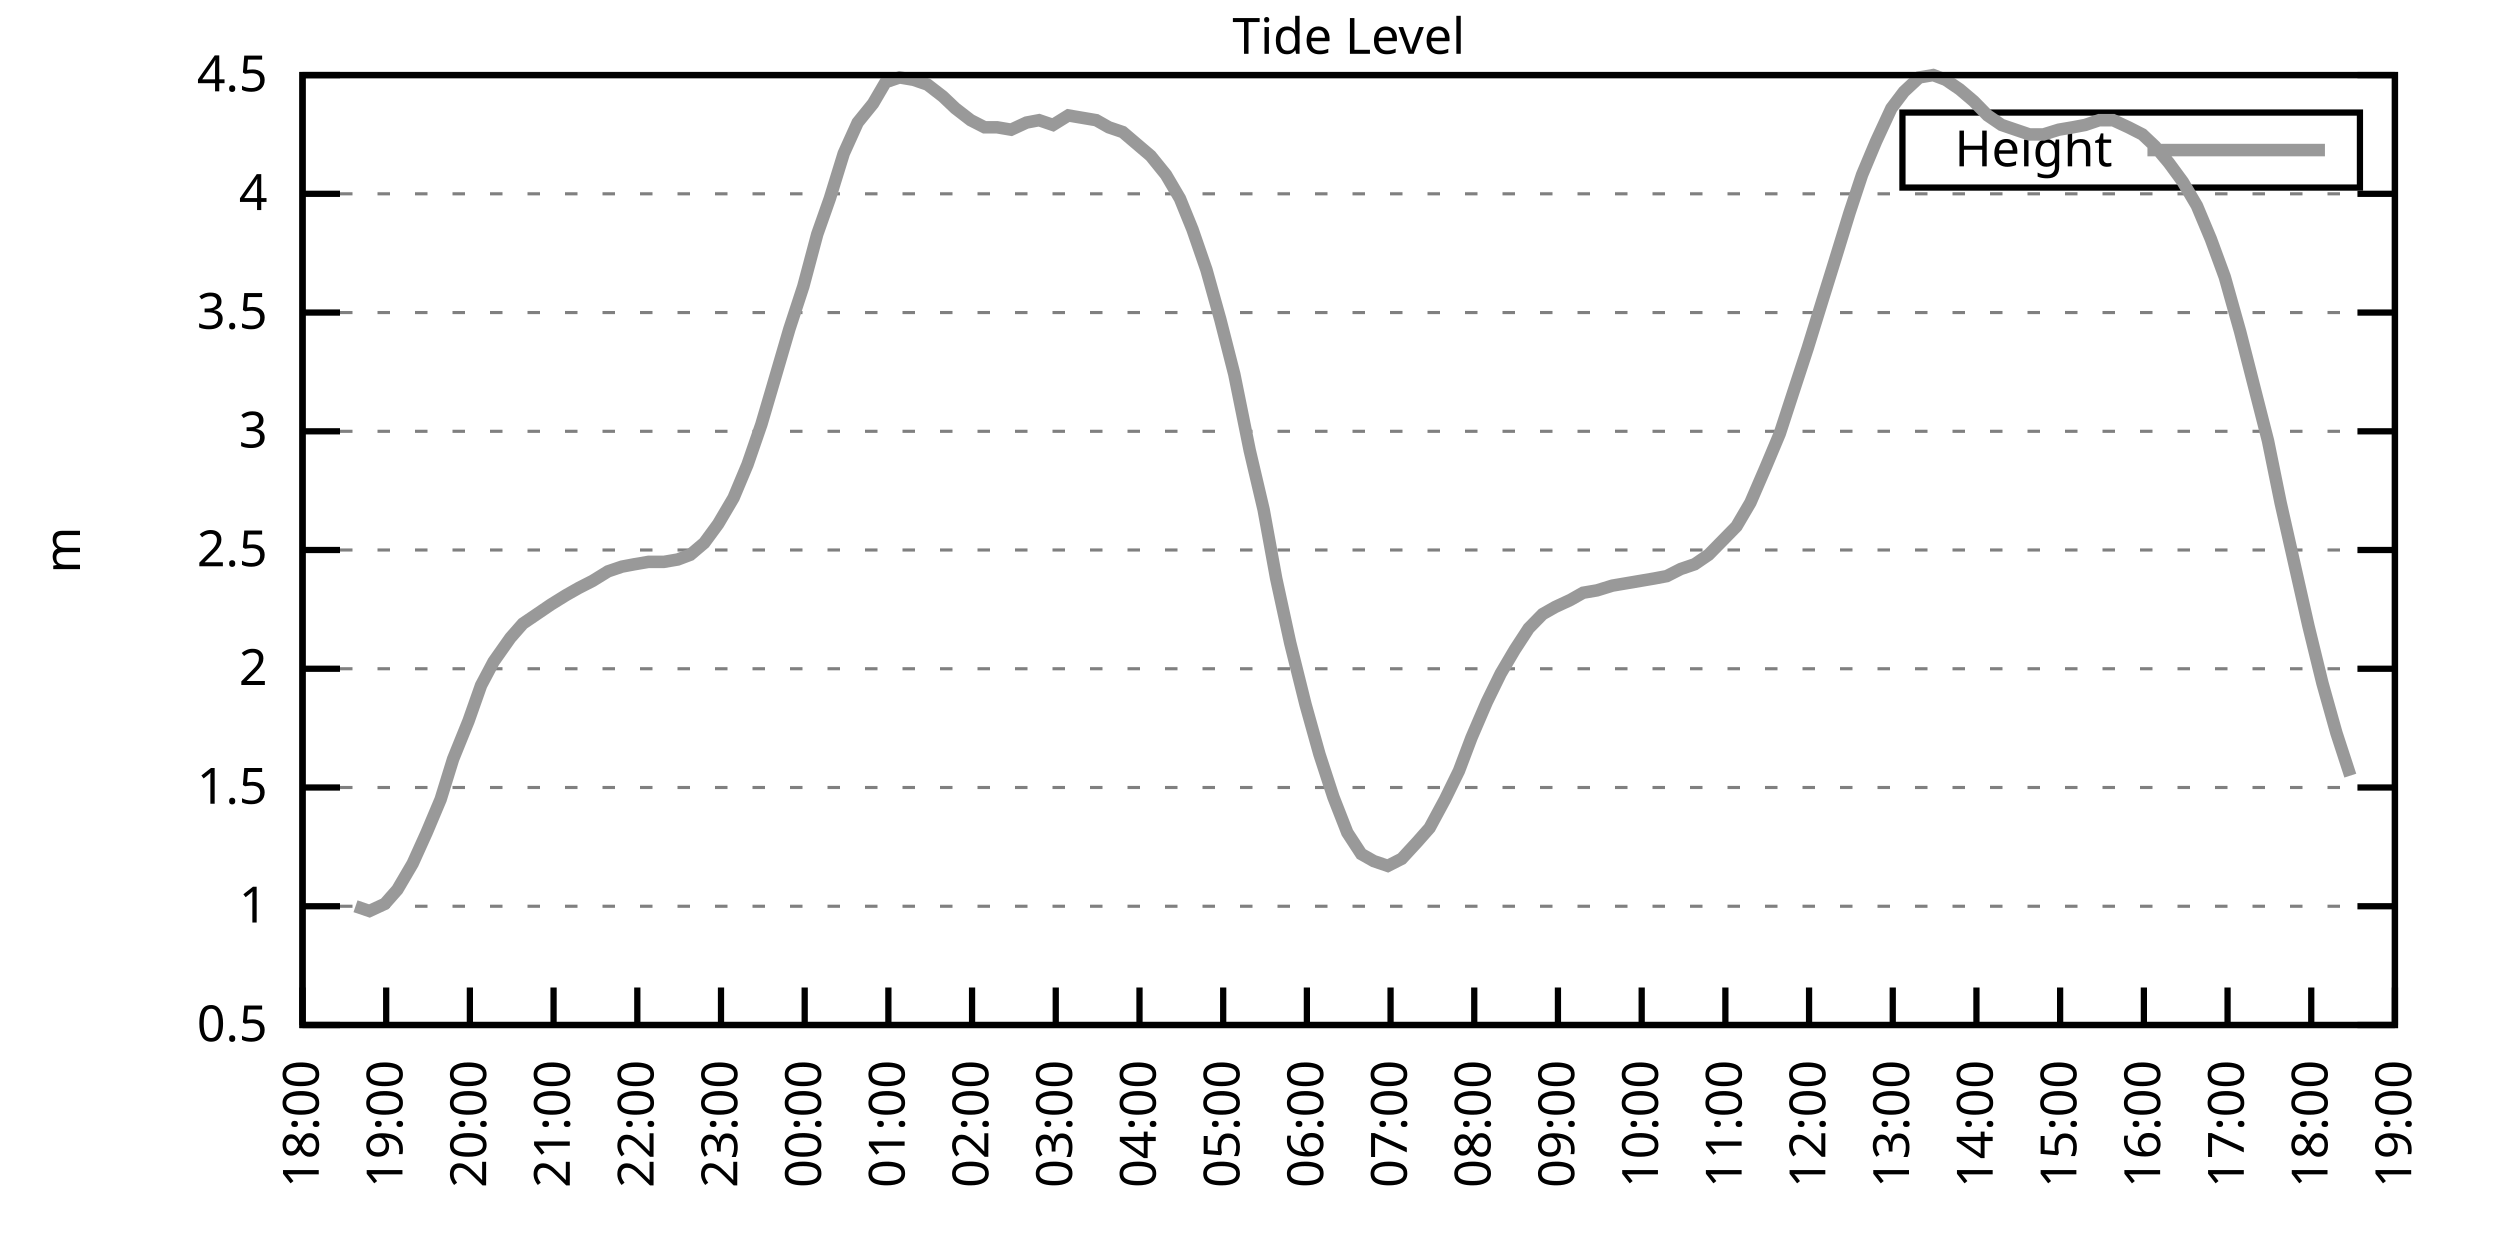
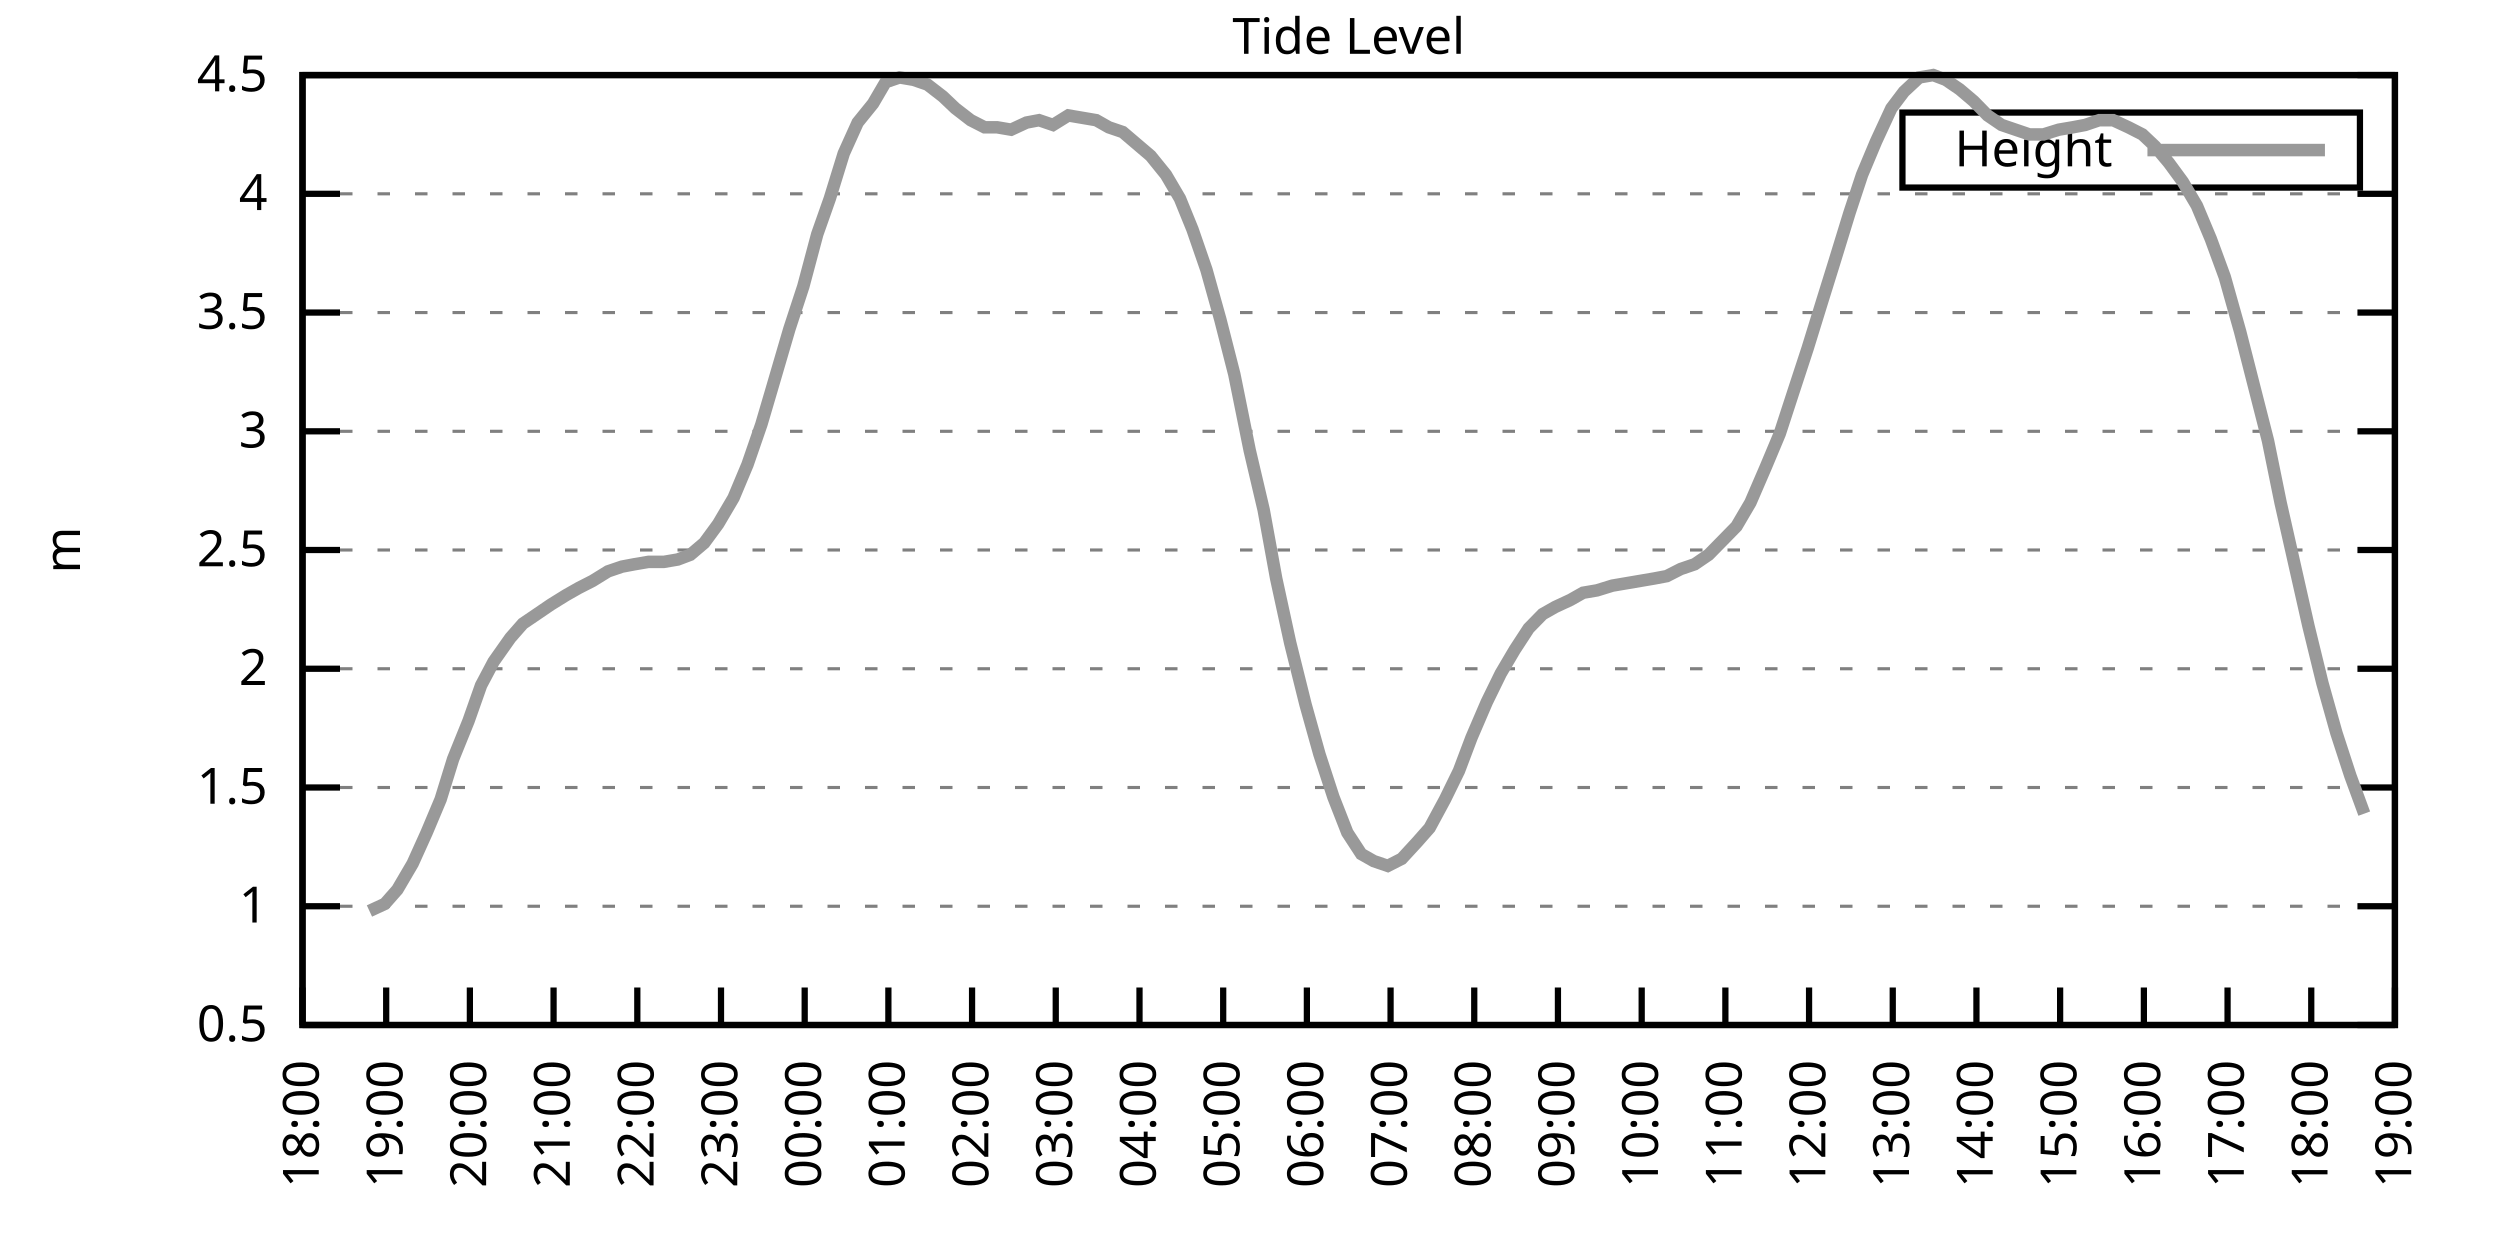
<svg xmlns="http://www.w3.org/2000/svg" xmlns:xlink="http://www.w3.org/1999/xlink" width="400" height="200" viewBox="0 0 400 200">
  <g id="gnuplot_canvas">
    <rect x="0" y="0" width="400" height="200" fill="none" />
    <defs>
      <circle id="gpDot" r="0.5" stroke-width="0.5" stroke="currentColor" />
      <path id="gpPt0" stroke-width="0.333" stroke="currentColor" d="M-1,0 h2 M0,-1 v2" />
      <path id="gpPt1" stroke-width="0.333" stroke="currentColor" d="M-1,-1 L1,1 M1,-1 L-1,1" />
      <path id="gpPt2" stroke-width="0.333" stroke="currentColor" d="M-1,0 L1,0 M0,-1 L0,1 M-1,-1 L1,1 M-1,1 L1,-1" />
      <rect id="gpPt3" stroke-width="0.333" stroke="currentColor" x="-1" y="-1" width="2" height="2" />
      <rect id="gpPt4" stroke-width="0.333" stroke="currentColor" fill="currentColor" x="-1" y="-1" width="2" height="2" />
      <circle id="gpPt5" stroke-width="0.333" stroke="currentColor" cx="0" cy="0" r="1" />
      <use xlink:href="#gpPt5" id="gpPt6" fill="currentColor" stroke="none" />
      <path id="gpPt7" stroke-width="0.333" stroke="currentColor" d="M0,-1.33 L-1.33,0.67 L1.33,0.67 z" />
      <use xlink:href="#gpPt7" id="gpPt8" fill="currentColor" stroke="none" />
      <use xlink:href="#gpPt7" id="gpPt9" stroke="currentColor" transform="rotate(180)" />
      <use xlink:href="#gpPt9" id="gpPt10" fill="currentColor" stroke="none" />
      <use xlink:href="#gpPt3" id="gpPt11" stroke="currentColor" transform="rotate(45)" />
      <use xlink:href="#gpPt11" id="gpPt12" fill="currentColor" stroke="none" />
      <path id="gpPt13" stroke-width="0.333" stroke="currentColor" d="M0,1.330 L1.265,0.411 L0.782,-1.067 L-0.782,-1.076 L-1.265,0.411 z" />
      <use xlink:href="#gpPt13" id="gpPt14" fill="currentColor" stroke="none" />
      <filter id="textbox" filterUnits="objectBoundingBox" x="0" y="0" height="1" width="1">
        <feFlood flood-color="white" flood-opacity="1" result="bgnd" />
        <feComposite in="SourceGraphic" in2="bgnd" operator="atop" />
      </filter>
      <filter id="greybox" filterUnits="objectBoundingBox" x="0" y="0" height="1" width="1">
        <feFlood flood-color="lightgrey" flood-opacity="1" result="grey" />
        <feComposite in="SourceGraphic" in2="grey" operator="atop" />
      </filter>
    </defs>
    <g fill="none" color="white" stroke="currentColor" stroke-width="1.00" stroke-linecap="butt" stroke-linejoin="miter">
</g>
    <g fill="none" color="black" stroke="currentColor" stroke-width="1.00" stroke-linecap="butt" stroke-linejoin="miter">
      <g stroke="none" shape-rendering="crispEdges">
        <polygon fill="rgb(255, 255, 255)" points="48.40,164.00 383.18,164.00 383.18,12.02 48.40,12.02 " />
      </g>
    </g>
    <g fill="none" color="black" stroke="currentColor" stroke-width="1.00" stroke-linecap="butt" stroke-linejoin="miter">
</g>
    <g fill="none" color="black" stroke="black" stroke-width="0.50" stroke-linecap="butt" stroke-linejoin="miter">
</g>
    <g fill="none" color="gray" stroke="currentColor" stroke-width="0.50" stroke-linecap="butt" stroke-linejoin="miter">
      <path stroke="gray" stroke-dasharray="2,4" class="gridline" d="M48.40,164.00 L383.19,164.00  " />
    </g>
    <g fill="none" color="gray" stroke="gray" stroke-width="1.00" stroke-linecap="butt" stroke-linejoin="miter">
</g>
    <g fill="none" color="black" stroke="currentColor" stroke-width="1.00" stroke-linecap="butt" stroke-linejoin="miter">
      <path stroke="black" d="M48.40,164.00 L54.40,164.00 M383.19,164.00 L377.19,164.00  " />
      <g transform="translate(42.80,166.60)" stroke="none" fill="black" font-family="Sans" font-size="8.00" text-anchor="end">
        <text>
          <tspan font-family="Sans"> 0.5</tspan>
        </text>
      </g>
    </g>
    <g fill="none" color="black" stroke="currentColor" stroke-width="1.00" stroke-linecap="butt" stroke-linejoin="miter">
</g>
    <g fill="none" color="black" stroke="black" stroke-width="0.50" stroke-linecap="butt" stroke-linejoin="miter">
</g>
    <g fill="none" color="gray" stroke="currentColor" stroke-width="0.50" stroke-linecap="butt" stroke-linejoin="miter">
      <path stroke="gray" stroke-dasharray="2,4" class="gridline" d="M48.40,145.00 L383.19,145.00  " />
    </g>
    <g fill="none" color="gray" stroke="gray" stroke-width="1.00" stroke-linecap="butt" stroke-linejoin="miter">
</g>
    <g fill="none" color="black" stroke="currentColor" stroke-width="1.00" stroke-linecap="butt" stroke-linejoin="miter">
      <path stroke="black" d="M48.40,145.00 L54.40,145.00 M383.19,145.00 L377.19,145.00  " />
      <g transform="translate(42.80,147.60)" stroke="none" fill="black" font-family="Sans" font-size="8.00" text-anchor="end">
        <text>
          <tspan font-family="Sans"> 1</tspan>
        </text>
      </g>
    </g>
    <g fill="none" color="black" stroke="currentColor" stroke-width="1.00" stroke-linecap="butt" stroke-linejoin="miter">
</g>
    <g fill="none" color="black" stroke="black" stroke-width="0.50" stroke-linecap="butt" stroke-linejoin="miter">
</g>
    <g fill="none" color="gray" stroke="currentColor" stroke-width="0.50" stroke-linecap="butt" stroke-linejoin="miter">
      <path stroke="gray" stroke-dasharray="2,4" class="gridline" d="M48.40,126.00 L383.19,126.00  " />
    </g>
    <g fill="none" color="gray" stroke="gray" stroke-width="1.00" stroke-linecap="butt" stroke-linejoin="miter">
</g>
    <g fill="none" color="black" stroke="currentColor" stroke-width="1.00" stroke-linecap="butt" stroke-linejoin="miter">
      <path stroke="black" d="M48.40,126.00 L54.40,126.00 M383.19,126.00 L377.19,126.00  " />
      <g transform="translate(42.80,128.60)" stroke="none" fill="black" font-family="Sans" font-size="8.00" text-anchor="end">
        <text>
          <tspan font-family="Sans"> 1.5</tspan>
        </text>
      </g>
    </g>
    <g fill="none" color="black" stroke="currentColor" stroke-width="1.00" stroke-linecap="butt" stroke-linejoin="miter">
</g>
    <g fill="none" color="black" stroke="black" stroke-width="0.50" stroke-linecap="butt" stroke-linejoin="miter">
</g>
    <g fill="none" color="gray" stroke="currentColor" stroke-width="0.50" stroke-linecap="butt" stroke-linejoin="miter">
      <path stroke="gray" stroke-dasharray="2,4" class="gridline" d="M48.40,107.00 L383.19,107.00  " />
    </g>
    <g fill="none" color="gray" stroke="gray" stroke-width="1.00" stroke-linecap="butt" stroke-linejoin="miter">
</g>
    <g fill="none" color="black" stroke="currentColor" stroke-width="1.00" stroke-linecap="butt" stroke-linejoin="miter">
      <path stroke="black" d="M48.40,107.00 L54.40,107.00 M383.19,107.00 L377.19,107.00  " />
      <g transform="translate(42.80,109.60)" stroke="none" fill="black" font-family="Sans" font-size="8.00" text-anchor="end">
        <text>
          <tspan font-family="Sans"> 2</tspan>
        </text>
      </g>
    </g>
    <g fill="none" color="black" stroke="currentColor" stroke-width="1.00" stroke-linecap="butt" stroke-linejoin="miter">
</g>
    <g fill="none" color="black" stroke="black" stroke-width="0.50" stroke-linecap="butt" stroke-linejoin="miter">
</g>
    <g fill="none" color="gray" stroke="currentColor" stroke-width="0.50" stroke-linecap="butt" stroke-linejoin="miter">
      <path stroke="gray" stroke-dasharray="2,4" class="gridline" d="M48.40,88.00 L383.19,88.00  " />
    </g>
    <g fill="none" color="gray" stroke="gray" stroke-width="1.00" stroke-linecap="butt" stroke-linejoin="miter">
</g>
    <g fill="none" color="black" stroke="currentColor" stroke-width="1.00" stroke-linecap="butt" stroke-linejoin="miter">
      <path stroke="black" d="M48.40,88.00 L54.40,88.00 M383.19,88.00 L377.19,88.00  " />
      <g transform="translate(42.80,90.60)" stroke="none" fill="black" font-family="Sans" font-size="8.00" text-anchor="end">
        <text>
          <tspan font-family="Sans"> 2.5</tspan>
        </text>
      </g>
    </g>
    <g fill="none" color="black" stroke="currentColor" stroke-width="1.00" stroke-linecap="butt" stroke-linejoin="miter">
</g>
    <g fill="none" color="black" stroke="black" stroke-width="0.50" stroke-linecap="butt" stroke-linejoin="miter">
</g>
    <g fill="none" color="gray" stroke="currentColor" stroke-width="0.50" stroke-linecap="butt" stroke-linejoin="miter">
      <path stroke="gray" stroke-dasharray="2,4" class="gridline" d="M48.40,69.01 L383.19,69.01  " />
    </g>
    <g fill="none" color="gray" stroke="gray" stroke-width="1.00" stroke-linecap="butt" stroke-linejoin="miter">
</g>
    <g fill="none" color="black" stroke="currentColor" stroke-width="1.00" stroke-linecap="butt" stroke-linejoin="miter">
      <path stroke="black" d="M48.40,69.01 L54.40,69.01 M383.19,69.01 L377.19,69.01  " />
      <g transform="translate(42.80,71.61)" stroke="none" fill="black" font-family="Sans" font-size="8.00" text-anchor="end">
        <text>
          <tspan font-family="Sans"> 3</tspan>
        </text>
      </g>
    </g>
    <g fill="none" color="black" stroke="currentColor" stroke-width="1.00" stroke-linecap="butt" stroke-linejoin="miter">
</g>
    <g fill="none" color="black" stroke="black" stroke-width="0.50" stroke-linecap="butt" stroke-linejoin="miter">
</g>
    <g fill="none" color="gray" stroke="currentColor" stroke-width="0.50" stroke-linecap="butt" stroke-linejoin="miter">
      <path stroke="gray" stroke-dasharray="2,4" class="gridline" d="M48.40,50.01 L383.19,50.01  " />
    </g>
    <g fill="none" color="gray" stroke="gray" stroke-width="1.00" stroke-linecap="butt" stroke-linejoin="miter">
</g>
    <g fill="none" color="black" stroke="currentColor" stroke-width="1.00" stroke-linecap="butt" stroke-linejoin="miter">
      <path stroke="black" d="M48.40,50.01 L54.40,50.01 M383.19,50.01 L377.19,50.01  " />
      <g transform="translate(42.80,52.61)" stroke="none" fill="black" font-family="Sans" font-size="8.00" text-anchor="end">
        <text>
          <tspan font-family="Sans"> 3.5</tspan>
        </text>
      </g>
    </g>
    <g fill="none" color="black" stroke="currentColor" stroke-width="1.00" stroke-linecap="butt" stroke-linejoin="miter">
</g>
    <g fill="none" color="black" stroke="black" stroke-width="0.50" stroke-linecap="butt" stroke-linejoin="miter">
</g>
    <g fill="none" color="gray" stroke="currentColor" stroke-width="0.50" stroke-linecap="butt" stroke-linejoin="miter">
      <path stroke="gray" stroke-dasharray="2,4" class="gridline" d="M48.40,31.01 L383.19,31.01  " />
    </g>
    <g fill="none" color="gray" stroke="gray" stroke-width="1.00" stroke-linecap="butt" stroke-linejoin="miter">
</g>
    <g fill="none" color="black" stroke="currentColor" stroke-width="1.00" stroke-linecap="butt" stroke-linejoin="miter">
      <path stroke="black" d="M48.40,31.01 L54.40,31.01 M383.19,31.01 L377.19,31.01  " />
      <g transform="translate(42.80,33.61)" stroke="none" fill="black" font-family="Sans" font-size="8.00" text-anchor="end">
        <text>
          <tspan font-family="Sans"> 4</tspan>
        </text>
      </g>
    </g>
    <g fill="none" color="black" stroke="currentColor" stroke-width="1.00" stroke-linecap="butt" stroke-linejoin="miter">
</g>
    <g fill="none" color="black" stroke="black" stroke-width="0.50" stroke-linecap="butt" stroke-linejoin="miter">
</g>
    <g fill="none" color="gray" stroke="currentColor" stroke-width="0.50" stroke-linecap="butt" stroke-linejoin="miter">
      <path stroke="gray" stroke-dasharray="2,4" class="gridline" d="M48.40,12.01 L383.19,12.01  " />
    </g>
    <g fill="none" color="gray" stroke="gray" stroke-width="1.00" stroke-linecap="butt" stroke-linejoin="miter">
</g>
    <g fill="none" color="black" stroke="currentColor" stroke-width="1.00" stroke-linecap="butt" stroke-linejoin="miter">
      <path stroke="black" d="M48.40,12.01 L54.40,12.01 M383.19,12.01 L377.19,12.01  " />
      <g transform="translate(42.80,14.61)" stroke="none" fill="black" font-family="Sans" font-size="8.00" text-anchor="end">
        <text>
          <tspan font-family="Sans"> 4.5</tspan>
        </text>
      </g>
    </g>
    <g fill="none" color="black" stroke="currentColor" stroke-width="1.00" stroke-linecap="butt" stroke-linejoin="miter">
      <path stroke="black" d="M48.40,164.00 L48.40,158.00  " />
      <g transform="translate(51.00,169.60) rotate(270.00)" stroke="none" fill="black" font-family="Sans" font-size="8.00" text-anchor="end">
        <text>
          <tspan font-family="Sans">18:00</tspan>
        </text>
      </g>
    </g>
    <g fill="none" color="black" stroke="currentColor" stroke-width="1.00" stroke-linecap="butt" stroke-linejoin="miter">
      <path stroke="black" d="M61.79,164.00 L61.79,158.00  " />
      <g transform="translate(64.39,169.60) rotate(270.00)" stroke="none" fill="black" font-family="Sans" font-size="8.00" text-anchor="end">
        <text>
          <tspan font-family="Sans">19:00</tspan>
        </text>
      </g>
    </g>
    <g fill="none" color="black" stroke="currentColor" stroke-width="1.00" stroke-linecap="butt" stroke-linejoin="miter">
      <path stroke="black" d="M75.18,164.00 L75.18,158.00  " />
      <g transform="translate(77.78,169.60) rotate(270.00)" stroke="none" fill="black" font-family="Sans" font-size="8.00" text-anchor="end">
        <text>
          <tspan font-family="Sans">20:00</tspan>
        </text>
      </g>
    </g>
    <g fill="none" color="black" stroke="currentColor" stroke-width="1.00" stroke-linecap="butt" stroke-linejoin="miter">
      <path stroke="black" d="M88.57,164.00 L88.57,158.00  " />
      <g transform="translate(91.17,169.60) rotate(270.00)" stroke="none" fill="black" font-family="Sans" font-size="8.00" text-anchor="end">
        <text>
          <tspan font-family="Sans">21:00</tspan>
        </text>
      </g>
    </g>
    <g fill="none" color="black" stroke="currentColor" stroke-width="1.00" stroke-linecap="butt" stroke-linejoin="miter">
      <path stroke="black" d="M101.97,164.00 L101.97,158.00  " />
      <g transform="translate(104.57,169.60) rotate(270.00)" stroke="none" fill="black" font-family="Sans" font-size="8.00" text-anchor="end">
        <text>
          <tspan font-family="Sans">22:00</tspan>
        </text>
      </g>
    </g>
    <g fill="none" color="black" stroke="currentColor" stroke-width="1.00" stroke-linecap="butt" stroke-linejoin="miter">
      <path stroke="black" d="M115.36,164.00 L115.36,158.00  " />
      <g transform="translate(117.96,169.60) rotate(270.00)" stroke="none" fill="black" font-family="Sans" font-size="8.00" text-anchor="end">
        <text>
          <tspan font-family="Sans">23:00</tspan>
        </text>
      </g>
    </g>
    <g fill="none" color="black" stroke="currentColor" stroke-width="1.00" stroke-linecap="butt" stroke-linejoin="miter">
      <path stroke="black" d="M128.75,164.00 L128.75,158.00  " />
      <g transform="translate(131.35,169.60) rotate(270.00)" stroke="none" fill="black" font-family="Sans" font-size="8.00" text-anchor="end">
        <text>
          <tspan font-family="Sans">00:00</tspan>
        </text>
      </g>
    </g>
    <g fill="none" color="black" stroke="currentColor" stroke-width="1.00" stroke-linecap="butt" stroke-linejoin="miter">
      <path stroke="black" d="M142.14,164.00 L142.14,158.00  " />
      <g transform="translate(144.74,169.60) rotate(270.00)" stroke="none" fill="black" font-family="Sans" font-size="8.00" text-anchor="end">
        <text>
          <tspan font-family="Sans">01:00</tspan>
        </text>
      </g>
    </g>
    <g fill="none" color="black" stroke="currentColor" stroke-width="1.00" stroke-linecap="butt" stroke-linejoin="miter">
      <path stroke="black" d="M155.53,164.00 L155.53,158.00  " />
      <g transform="translate(158.13,169.60) rotate(270.00)" stroke="none" fill="black" font-family="Sans" font-size="8.00" text-anchor="end">
        <text>
          <tspan font-family="Sans">02:00</tspan>
        </text>
      </g>
    </g>
    <g fill="none" color="black" stroke="currentColor" stroke-width="1.00" stroke-linecap="butt" stroke-linejoin="miter">
      <path stroke="black" d="M168.92,164.00 L168.92,158.00  " />
      <g transform="translate(171.52,169.60) rotate(270.00)" stroke="none" fill="black" font-family="Sans" font-size="8.00" text-anchor="end">
        <text>
          <tspan font-family="Sans">03:00</tspan>
        </text>
      </g>
    </g>
    <g fill="none" color="black" stroke="currentColor" stroke-width="1.00" stroke-linecap="butt" stroke-linejoin="miter">
      <path stroke="black" d="M182.32,164.00 L182.32,158.00  " />
      <g transform="translate(184.92,169.60) rotate(270.00)" stroke="none" fill="black" font-family="Sans" font-size="8.00" text-anchor="end">
        <text>
          <tspan font-family="Sans">04:00</tspan>
        </text>
      </g>
    </g>
    <g fill="none" color="black" stroke="currentColor" stroke-width="1.00" stroke-linecap="butt" stroke-linejoin="miter">
      <path stroke="black" d="M195.71,164.00 L195.71,158.00  " />
      <g transform="translate(198.31,169.60) rotate(270.00)" stroke="none" fill="black" font-family="Sans" font-size="8.00" text-anchor="end">
        <text>
          <tspan font-family="Sans">05:00</tspan>
        </text>
      </g>
    </g>
    <g fill="none" color="black" stroke="currentColor" stroke-width="1.00" stroke-linecap="butt" stroke-linejoin="miter">
      <path stroke="black" d="M209.10,164.00 L209.10,158.00  " />
      <g transform="translate(211.70,169.60) rotate(270.00)" stroke="none" fill="black" font-family="Sans" font-size="8.00" text-anchor="end">
        <text>
          <tspan font-family="Sans">06:00</tspan>
        </text>
      </g>
    </g>
    <g fill="none" color="black" stroke="currentColor" stroke-width="1.00" stroke-linecap="butt" stroke-linejoin="miter">
      <path stroke="black" d="M222.49,164.00 L222.49,158.00  " />
      <g transform="translate(225.09,169.60) rotate(270.00)" stroke="none" fill="black" font-family="Sans" font-size="8.00" text-anchor="end">
        <text>
          <tspan font-family="Sans">07:00</tspan>
        </text>
      </g>
    </g>
    <g fill="none" color="black" stroke="currentColor" stroke-width="1.00" stroke-linecap="butt" stroke-linejoin="miter">
      <path stroke="black" d="M235.88,164.00 L235.88,158.00  " />
      <g transform="translate(238.48,169.60) rotate(270.00)" stroke="none" fill="black" font-family="Sans" font-size="8.00" text-anchor="end">
        <text>
          <tspan font-family="Sans">08:00</tspan>
        </text>
      </g>
    </g>
    <g fill="none" color="black" stroke="currentColor" stroke-width="1.00" stroke-linecap="butt" stroke-linejoin="miter">
      <path stroke="black" d="M249.27,164.00 L249.27,158.00  " />
      <g transform="translate(251.87,169.60) rotate(270.00)" stroke="none" fill="black" font-family="Sans" font-size="8.00" text-anchor="end">
        <text>
          <tspan font-family="Sans">09:00</tspan>
        </text>
      </g>
    </g>
    <g fill="none" color="black" stroke="currentColor" stroke-width="1.00" stroke-linecap="butt" stroke-linejoin="miter">
      <path stroke="black" d="M262.67,164.00 L262.67,158.00  " />
      <g transform="translate(265.27,169.60) rotate(270.00)" stroke="none" fill="black" font-family="Sans" font-size="8.00" text-anchor="end">
        <text>
          <tspan font-family="Sans">10:00</tspan>
        </text>
      </g>
    </g>
    <g fill="none" color="black" stroke="currentColor" stroke-width="1.00" stroke-linecap="butt" stroke-linejoin="miter">
      <path stroke="black" d="M276.06,164.00 L276.06,158.00  " />
      <g transform="translate(278.66,169.60) rotate(270.00)" stroke="none" fill="black" font-family="Sans" font-size="8.00" text-anchor="end">
        <text>
          <tspan font-family="Sans">11:00</tspan>
        </text>
      </g>
    </g>
    <g fill="none" color="black" stroke="currentColor" stroke-width="1.00" stroke-linecap="butt" stroke-linejoin="miter">
      <path stroke="black" d="M289.45,164.00 L289.45,158.00  " />
      <g transform="translate(292.05,169.60) rotate(270.00)" stroke="none" fill="black" font-family="Sans" font-size="8.00" text-anchor="end">
        <text>
          <tspan font-family="Sans">12:00</tspan>
        </text>
      </g>
    </g>
    <g fill="none" color="black" stroke="currentColor" stroke-width="1.00" stroke-linecap="butt" stroke-linejoin="miter">
      <path stroke="black" d="M302.84,164.00 L302.84,158.00  " />
      <g transform="translate(305.44,169.60) rotate(270.00)" stroke="none" fill="black" font-family="Sans" font-size="8.00" text-anchor="end">
        <text>
          <tspan font-family="Sans">13:00</tspan>
        </text>
      </g>
    </g>
    <g fill="none" color="black" stroke="currentColor" stroke-width="1.00" stroke-linecap="butt" stroke-linejoin="miter">
      <path stroke="black" d="M316.23,164.00 L316.23,158.00  " />
      <g transform="translate(318.83,169.60) rotate(270.00)" stroke="none" fill="black" font-family="Sans" font-size="8.00" text-anchor="end">
        <text>
          <tspan font-family="Sans">14:00</tspan>
        </text>
      </g>
    </g>
    <g fill="none" color="black" stroke="currentColor" stroke-width="1.00" stroke-linecap="butt" stroke-linejoin="miter">
      <path stroke="black" d="M329.62,164.00 L329.62,158.00  " />
      <g transform="translate(332.22,169.60) rotate(270.00)" stroke="none" fill="black" font-family="Sans" font-size="8.00" text-anchor="end">
        <text>
          <tspan font-family="Sans">15:00</tspan>
        </text>
      </g>
    </g>
    <g fill="none" color="black" stroke="currentColor" stroke-width="1.00" stroke-linecap="butt" stroke-linejoin="miter">
      <path stroke="black" d="M343.02,164.00 L343.02,158.00  " />
      <g transform="translate(345.62,169.60) rotate(270.00)" stroke="none" fill="black" font-family="Sans" font-size="8.00" text-anchor="end">
        <text>
          <tspan font-family="Sans">16:00</tspan>
        </text>
      </g>
    </g>
    <g fill="none" color="black" stroke="currentColor" stroke-width="1.00" stroke-linecap="butt" stroke-linejoin="miter">
      <path stroke="black" d="M356.41,164.00 L356.41,158.00  " />
      <g transform="translate(359.01,169.60) rotate(270.00)" stroke="none" fill="black" font-family="Sans" font-size="8.00" text-anchor="end">
        <text>
          <tspan font-family="Sans">17:00</tspan>
        </text>
      </g>
    </g>
    <g fill="none" color="black" stroke="currentColor" stroke-width="1.00" stroke-linecap="butt" stroke-linejoin="miter">
      <path stroke="black" d="M369.80,164.00 L369.80,158.00  " />
      <g transform="translate(372.40,169.60) rotate(270.00)" stroke="none" fill="black" font-family="Sans" font-size="8.00" text-anchor="end">
        <text>
          <tspan font-family="Sans">18:00</tspan>
        </text>
      </g>
    </g>
    <g fill="none" color="black" stroke="currentColor" stroke-width="1.00" stroke-linecap="butt" stroke-linejoin="miter">
      <path stroke="black" d="M383.19,164.00 L383.19,158.00  " />
      <g transform="translate(385.79,169.60) rotate(270.00)" stroke="none" fill="black" font-family="Sans" font-size="8.00" text-anchor="end">
        <text>
          <tspan font-family="Sans">19:00</tspan>
        </text>
      </g>
    </g>
    <g fill="none" color="black" stroke="currentColor" stroke-width="1.00" stroke-linecap="butt" stroke-linejoin="miter">
</g>
    <g fill="none" color="black" stroke="currentColor" stroke-width="1.00" stroke-linecap="butt" stroke-linejoin="miter">
      <path stroke="black" d="M48.40,12.01 L48.40,164.00 L383.19,164.00 L383.19,12.01 L48.40,12.01 Z  " />
    </g>
    <g fill="none" color="black" stroke="currentColor" stroke-width="1.00" stroke-linecap="butt" stroke-linejoin="miter">
</g>
    <g fill="none" color="black" stroke="currentColor" stroke-width="1.00" stroke-linecap="butt" stroke-linejoin="miter">
      <path stroke="black" d="M304.39,30.01 L304.39,18.01 L377.59,18.01 L377.59,30.01 L304.39,30.01 Z  " />
    </g>
    <g id="Tide_level_plot_1">
      <g fill="none" color="white" stroke="black" stroke-width="2.00" stroke-linecap="butt" stroke-linejoin="miter">
</g>
      <g fill="none" color="black" stroke="currentColor" stroke-width="2.00" stroke-linecap="butt" stroke-linejoin="miter">
        <g transform="translate(337.99,26.61)" stroke="none" fill="black" font-family="Sans" font-size="8.00" text-anchor="end">
          <text>
            <tspan font-family="Sans">Height</tspan>
          </text>
        </g>
      </g>
      <g fill="none" color="black" stroke="currentColor" stroke-width="2.00" stroke-linecap="butt" stroke-linejoin="miter">
-         <path stroke="rgb(153, 153, 153)" d="M343.59,24.01 L371.99,24.01 M56.88,145.00 L59.11,145.76 L61.57,144.62 L63.58,142.34 L66.03,138.16 L68.26,133.22   L70.50,127.90 L72.50,121.44 L74.96,115.36 L76.97,109.66 L78.98,105.86 L81.66,102.06 L83.66,99.78 L85.90,98.26   L88.13,96.74 L90.58,95.22 L92.59,94.08 L94.82,92.94 L97.28,91.42 L99.51,90.66 L101.52,90.28 L103.75,89.90   L106.21,89.90 L108.44,89.52 L110.45,88.76 L112.68,86.87 L114.91,83.83 L117.37,79.65 L119.60,74.33 L121.83,67.87   L123.62,61.79 L126.29,52.67 L128.53,45.83 L130.76,37.47 L132.77,31.77 L135.00,24.55 L137.23,19.61 L139.69,16.57   L141.69,13.15 L143.93,12.39 L146.16,12.77 L148.39,13.53 L150.85,15.43 L152.85,17.33 L155.31,19.23 L157.54,20.37   L159.55,20.37 L161.78,20.75 L164.24,19.61 L166.25,19.23 L168.48,19.99 L170.93,18.47 L173.17,18.85 L175.40,19.23   L177.41,20.37 L179.64,21.13 L181.87,23.03 L184.10,24.93 L186.56,27.97 L188.79,31.77 L190.80,36.71 L193.03,43.17   L195.26,51.15 L197.49,59.89 L199.95,72.05 L202.18,81.55 L204.19,92.56 L206.42,102.82 L208.88,112.70 L211.11,120.68   L213.34,127.52 L215.57,133.22 L217.80,136.64 L219.81,137.78 L222.04,138.54 L224.28,137.40 L226.73,134.74 L228.74,132.46   L231.20,127.90 L233.43,123.34 L235.44,118.02 L237.89,112.32 L240.12,107.76 L242.36,103.96 L244.59,100.54 L246.82,98.26   L248.83,97.12 L251.28,95.98 L253.29,94.84 L255.52,94.46 L257.98,93.70 L260.21,93.32 L262.44,92.94 L264.67,92.56   L266.68,92.18 L268.92,91.04 L271.15,90.28 L273.38,88.76 L275.61,86.49 L277.84,84.21 L280.07,80.41 L282.53,74.71   L284.76,69.39 L286.99,62.55 L289.23,55.71 L291.46,48.49 L293.47,42.03 L295.92,34.05 L297.93,27.97 L300.16,22.65   L302.62,17.33 L304.63,14.67 L307.08,12.39 L309.31,12.01 L311.32,12.77 L313.55,14.29 L315.79,16.19 L318.02,18.47   L320.25,19.99 L322.48,20.75 L324.71,21.51 L326.95,21.51 L329.40,20.75 L331.63,20.37 L333.64,19.99 L335.87,19.23   L338.10,19.23 L340.56,20.37 L342.79,21.51 L344.80,23.41 L347.03,26.07 L349.26,29.11 L351.50,32.91 L353.73,38.23   L355.96,44.31 L358.42,53.05 L360.65,61.79 L362.88,70.53 L364.89,80.41 L367.12,90.28 L369.35,100.16 L371.58,109.28   L373.82,117.26 L376.05,124.10  " />
+         <path stroke="rgb(153, 153, 153)" d="M343.59,24.01 L371.99,24.01 M59.11,145.76 L61.57,144.62 L63.58,142.34 L66.03,138.16 L68.26,133.22 L70.50,127.90   L72.50,121.44 L74.96,115.36 L76.97,109.66 L78.98,105.86 L81.66,102.06 L83.66,99.78 L85.90,98.26 L88.13,96.74   L90.58,95.22 L92.59,94.08 L94.82,92.94 L97.28,91.42 L99.51,90.66 L101.52,90.28 L103.75,89.90 L106.21,89.90   L108.44,89.52 L110.45,88.76 L112.68,86.87 L114.91,83.83 L117.37,79.65 L119.60,74.33 L121.83,67.87 L123.62,61.79   L126.29,52.67 L128.53,45.83 L130.76,37.47 L132.77,31.77 L135.00,24.55 L137.23,19.61 L139.69,16.57 L141.69,13.15   L143.93,12.39 L146.16,12.77 L148.39,13.53 L150.85,15.43 L152.85,17.33 L155.31,19.23 L157.54,20.37 L159.55,20.37   L161.78,20.75 L164.24,19.61 L166.25,19.23 L168.48,19.99 L170.93,18.47 L173.17,18.85 L175.40,19.23 L177.41,20.37   L179.64,21.13 L181.87,23.03 L184.10,24.93 L186.56,27.97 L188.79,31.77 L190.80,36.71 L193.03,43.17 L195.26,51.15   L197.49,59.89 L199.95,72.05 L202.18,81.55 L204.19,92.56 L206.42,102.82 L208.88,112.70 L211.11,120.68 L213.34,127.52   L215.57,133.22 L217.80,136.64 L219.81,137.78 L222.04,138.54 L224.28,137.40 L226.73,134.74 L228.74,132.46 L231.20,127.90   L233.43,123.34 L235.44,118.02 L237.89,112.32 L240.12,107.76 L242.36,103.96 L244.59,100.54 L246.82,98.26 L248.83,97.12   L251.28,95.98 L253.29,94.84 L255.52,94.46 L257.98,93.70 L260.21,93.32 L262.44,92.94 L264.67,92.56 L266.68,92.18   L268.92,91.04 L271.15,90.28 L273.38,88.76 L275.61,86.49 L277.84,84.21 L280.07,80.41 L282.53,74.71 L284.76,69.39   L286.99,62.55 L289.23,55.71 L291.46,48.49 L293.47,42.03 L295.92,34.05 L297.93,27.97 L300.16,22.65 L302.62,17.33   L304.63,14.67 L307.08,12.39 L309.31,12.01 L311.32,12.77 L313.55,14.29 L315.79,16.19 L318.02,18.47 L320.25,19.99   L322.48,20.75 L324.71,21.51 L326.95,21.51 L329.40,20.75 L331.63,20.37 L333.64,19.99 L335.87,19.23 L338.10,19.23   L340.56,20.37 L342.79,21.51 L344.80,23.41 L347.03,26.07 L349.26,29.11 L351.50,32.91 L353.73,38.23 L355.96,44.31   L358.42,53.05 L360.65,61.79 L362.88,70.53 L364.89,80.41 L367.12,90.28 L369.35,100.16 L371.58,109.28 L373.82,117.26   L376.05,124.10 L378.28,130.18  " />
      </g>
    </g>
    <g fill="none" color="black" stroke="currentColor" stroke-width="2.00" stroke-linecap="butt" stroke-linejoin="miter">
</g>
    <g fill="none" color="black" stroke="black" stroke-width="1.00" stroke-linecap="butt" stroke-linejoin="miter">
</g>
    <g fill="none" color="black" stroke="currentColor" stroke-width="1.00" stroke-linecap="butt" stroke-linejoin="miter">
      <path stroke="black" d="M48.40,12.01 L48.40,164.00 L383.19,164.00 L383.19,12.01 L48.40,12.01 Z  " />
      <g transform="translate(12.80,88.01) rotate(270.00)" stroke="none" fill="black" font-family="Sans" font-size="8.00" text-anchor="middle">
        <text>
          <tspan font-family="Sans">m</tspan>
        </text>
      </g>
    </g>
    <g fill="none" color="black" stroke="currentColor" stroke-width="1.00" stroke-linecap="butt" stroke-linejoin="miter">
</g>
    <g fill="none" color="black" stroke="currentColor" stroke-width="1.00" stroke-linecap="butt" stroke-linejoin="miter">
      <g transform="translate(215.79,8.61)" stroke="none" fill="black" font-family="Sans" font-size="8.00" text-anchor="middle">
        <text>
          <tspan font-family="Sans">Tide Level</tspan>
        </text>
      </g>
    </g>
    <g fill="none" color="black" stroke="currentColor" stroke-width="1.00" stroke-linecap="butt" stroke-linejoin="miter">
</g>
  </g>
</svg>
